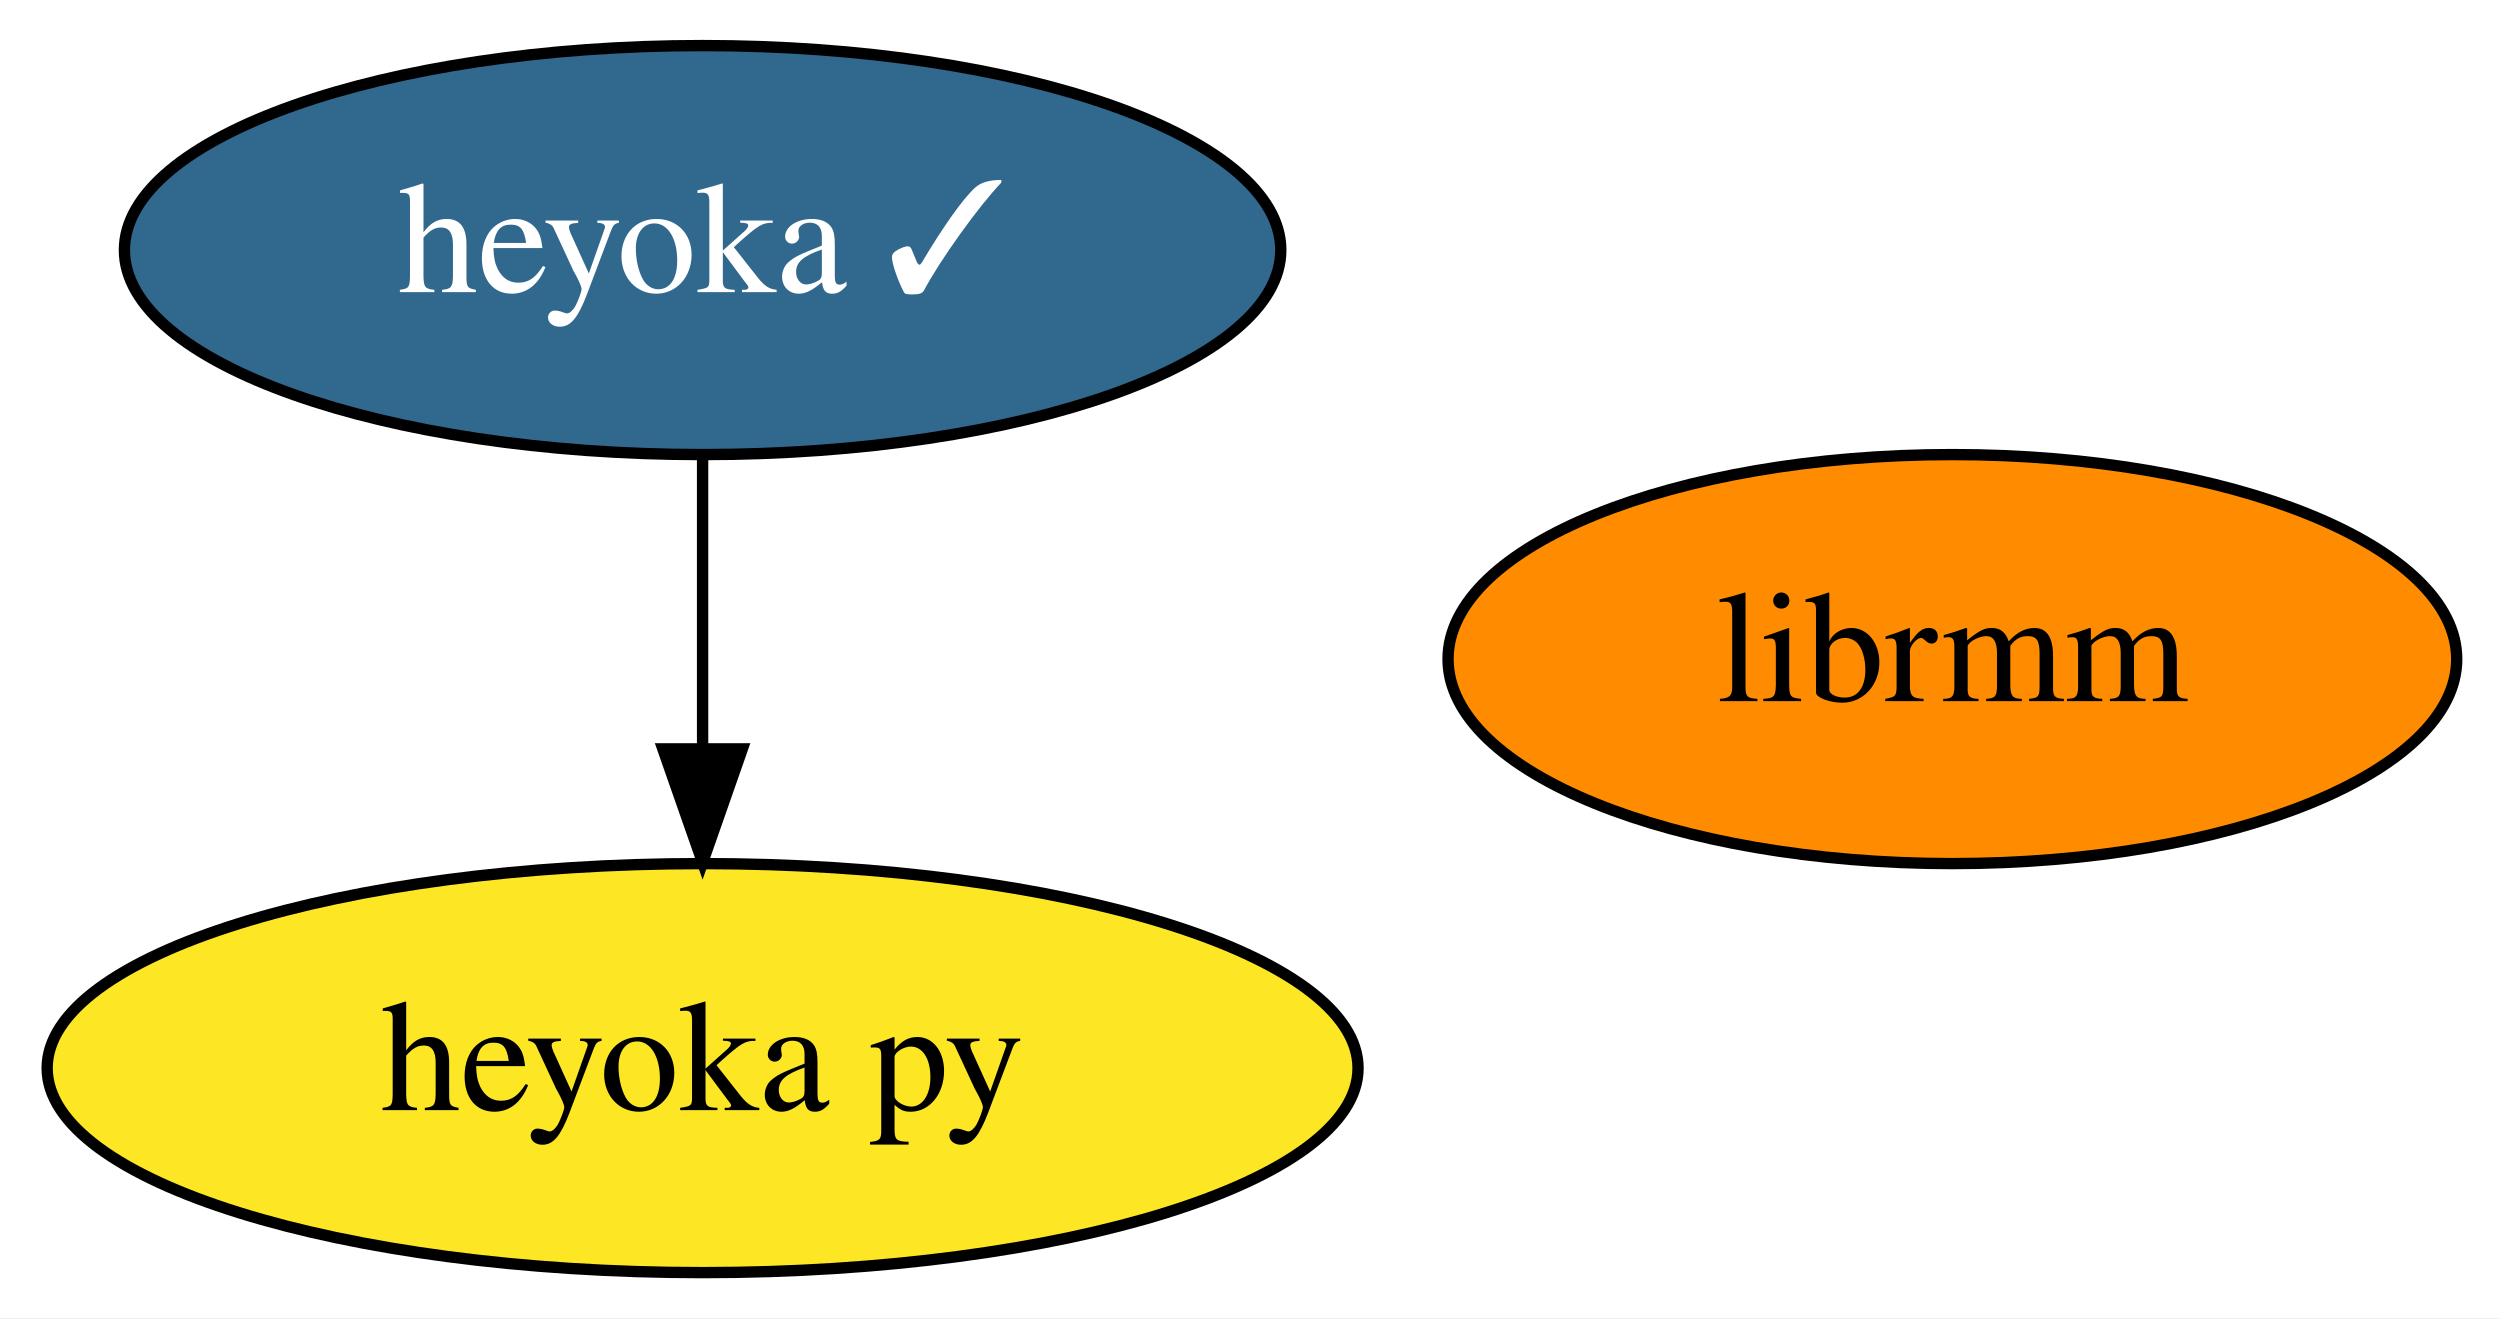
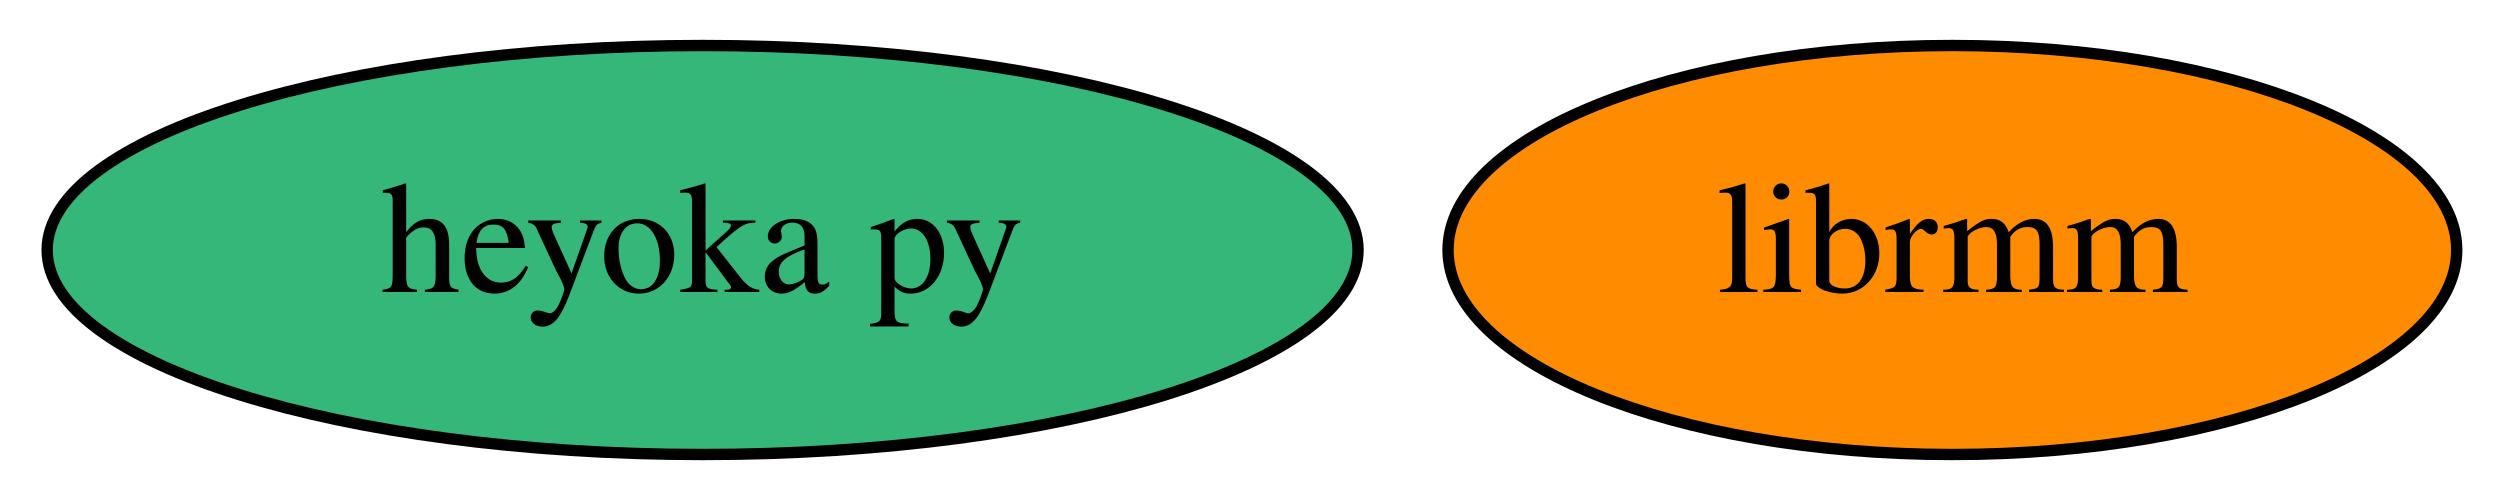
- <svg xmlns="http://www.w3.org/2000/svg" xmlns:xlink="http://www.w3.org/1999/xlink" width="220pt" height="116pt" viewBox="0.00 0.00 220.04 116.00">
-   <g id="graph0" class="graph" transform="scale(1 1) rotate(0) translate(4 112)">
-     <polygon fill="white" stroke="transparent" points="-4,4 -4,-112 216.04,-112 216.04,4 -4,4" />
+ <svg xmlns="http://www.w3.org/2000/svg" xmlns:xlink="http://www.w3.org/1999/xlink" width="220pt" height="44pt" viewBox="0.00 0.00 220.04 44.00">
+   <g id="graph0" class="graph" transform="scale(1 1) rotate(0) translate(4 40)">
+     <polygon fill="white" stroke="transparent" points="-4,4 -4,-40 216.04,-40 216.04,4 -4,4" />
    <g id="node1" class="node">
      <g id="a_node1">
-         <a xlink:href="https://github.com/conda-forge/heyoka-feedstock/pull/18" xlink:title="heyoka ✓">
-           <ellipse fill="#31688e" stroke="black" cx="57.84" cy="-90" rx="50.89" ry="18" />
-           <text text-anchor="middle" x="57.84" y="-86.3" font-family="Times,serif" font-size="14.00" fill="white">heyoka ✓</text>
+         <a xlink:href="https://github.com/conda-forge/heyoka.py-feedstock" xlink:title="heyoka py">
+           <ellipse fill="#35b779" stroke="black" cx="57.84" cy="-18" rx="57.69" ry="18" />
+           <text text-anchor="middle" x="57.84" y="-14.3" font-family="Times,serif" font-size="14.00">heyoka py</text>
        </a>
      </g>
    </g>
    <g id="node2" class="node">
      <g id="a_node2">
-         <a xlink:href="https://github.com/conda-forge/heyoka.py-feedstock" xlink:title="heyoka py">
-           <ellipse fill="#fde725" stroke="black" cx="57.84" cy="-18" rx="57.69" ry="18" />
-           <text text-anchor="middle" x="57.84" y="-14.3" font-family="Times,serif" font-size="14.00">heyoka py</text>
-         </a>
-       </g>
-     </g>
-     <g id="edge1" class="edge">
-       <path fill="none" stroke="black" d="M57.84,-71.7C57.84,-63.98 57.84,-54.71 57.84,-46.11" />
-       <polygon fill="black" stroke="black" points="61.34,-46.1 57.84,-36.1 54.34,-46.1 61.34,-46.1" />
-     </g>
-     <g id="node3" class="node">
-       <g id="a_node3">
        <a xlink:href="https://github.com/conda-forge/librmm-feedstock" xlink:title="librmm">
-           <ellipse fill="#ff8c00" stroke="black" cx="167.84" cy="-54" rx="44.39" ry="18" />
-           <text text-anchor="middle" x="167.84" y="-50.3" font-family="Times,serif" font-size="14.00">librmm</text>
+           <ellipse fill="#ff8c00" stroke="black" cx="167.84" cy="-18" rx="44.39" ry="18" />
+           <text text-anchor="middle" x="167.84" y="-14.3" font-family="Times,serif" font-size="14.00">librmm</text>
        </a>
      </g>
    </g>
  </g>
</svg>
